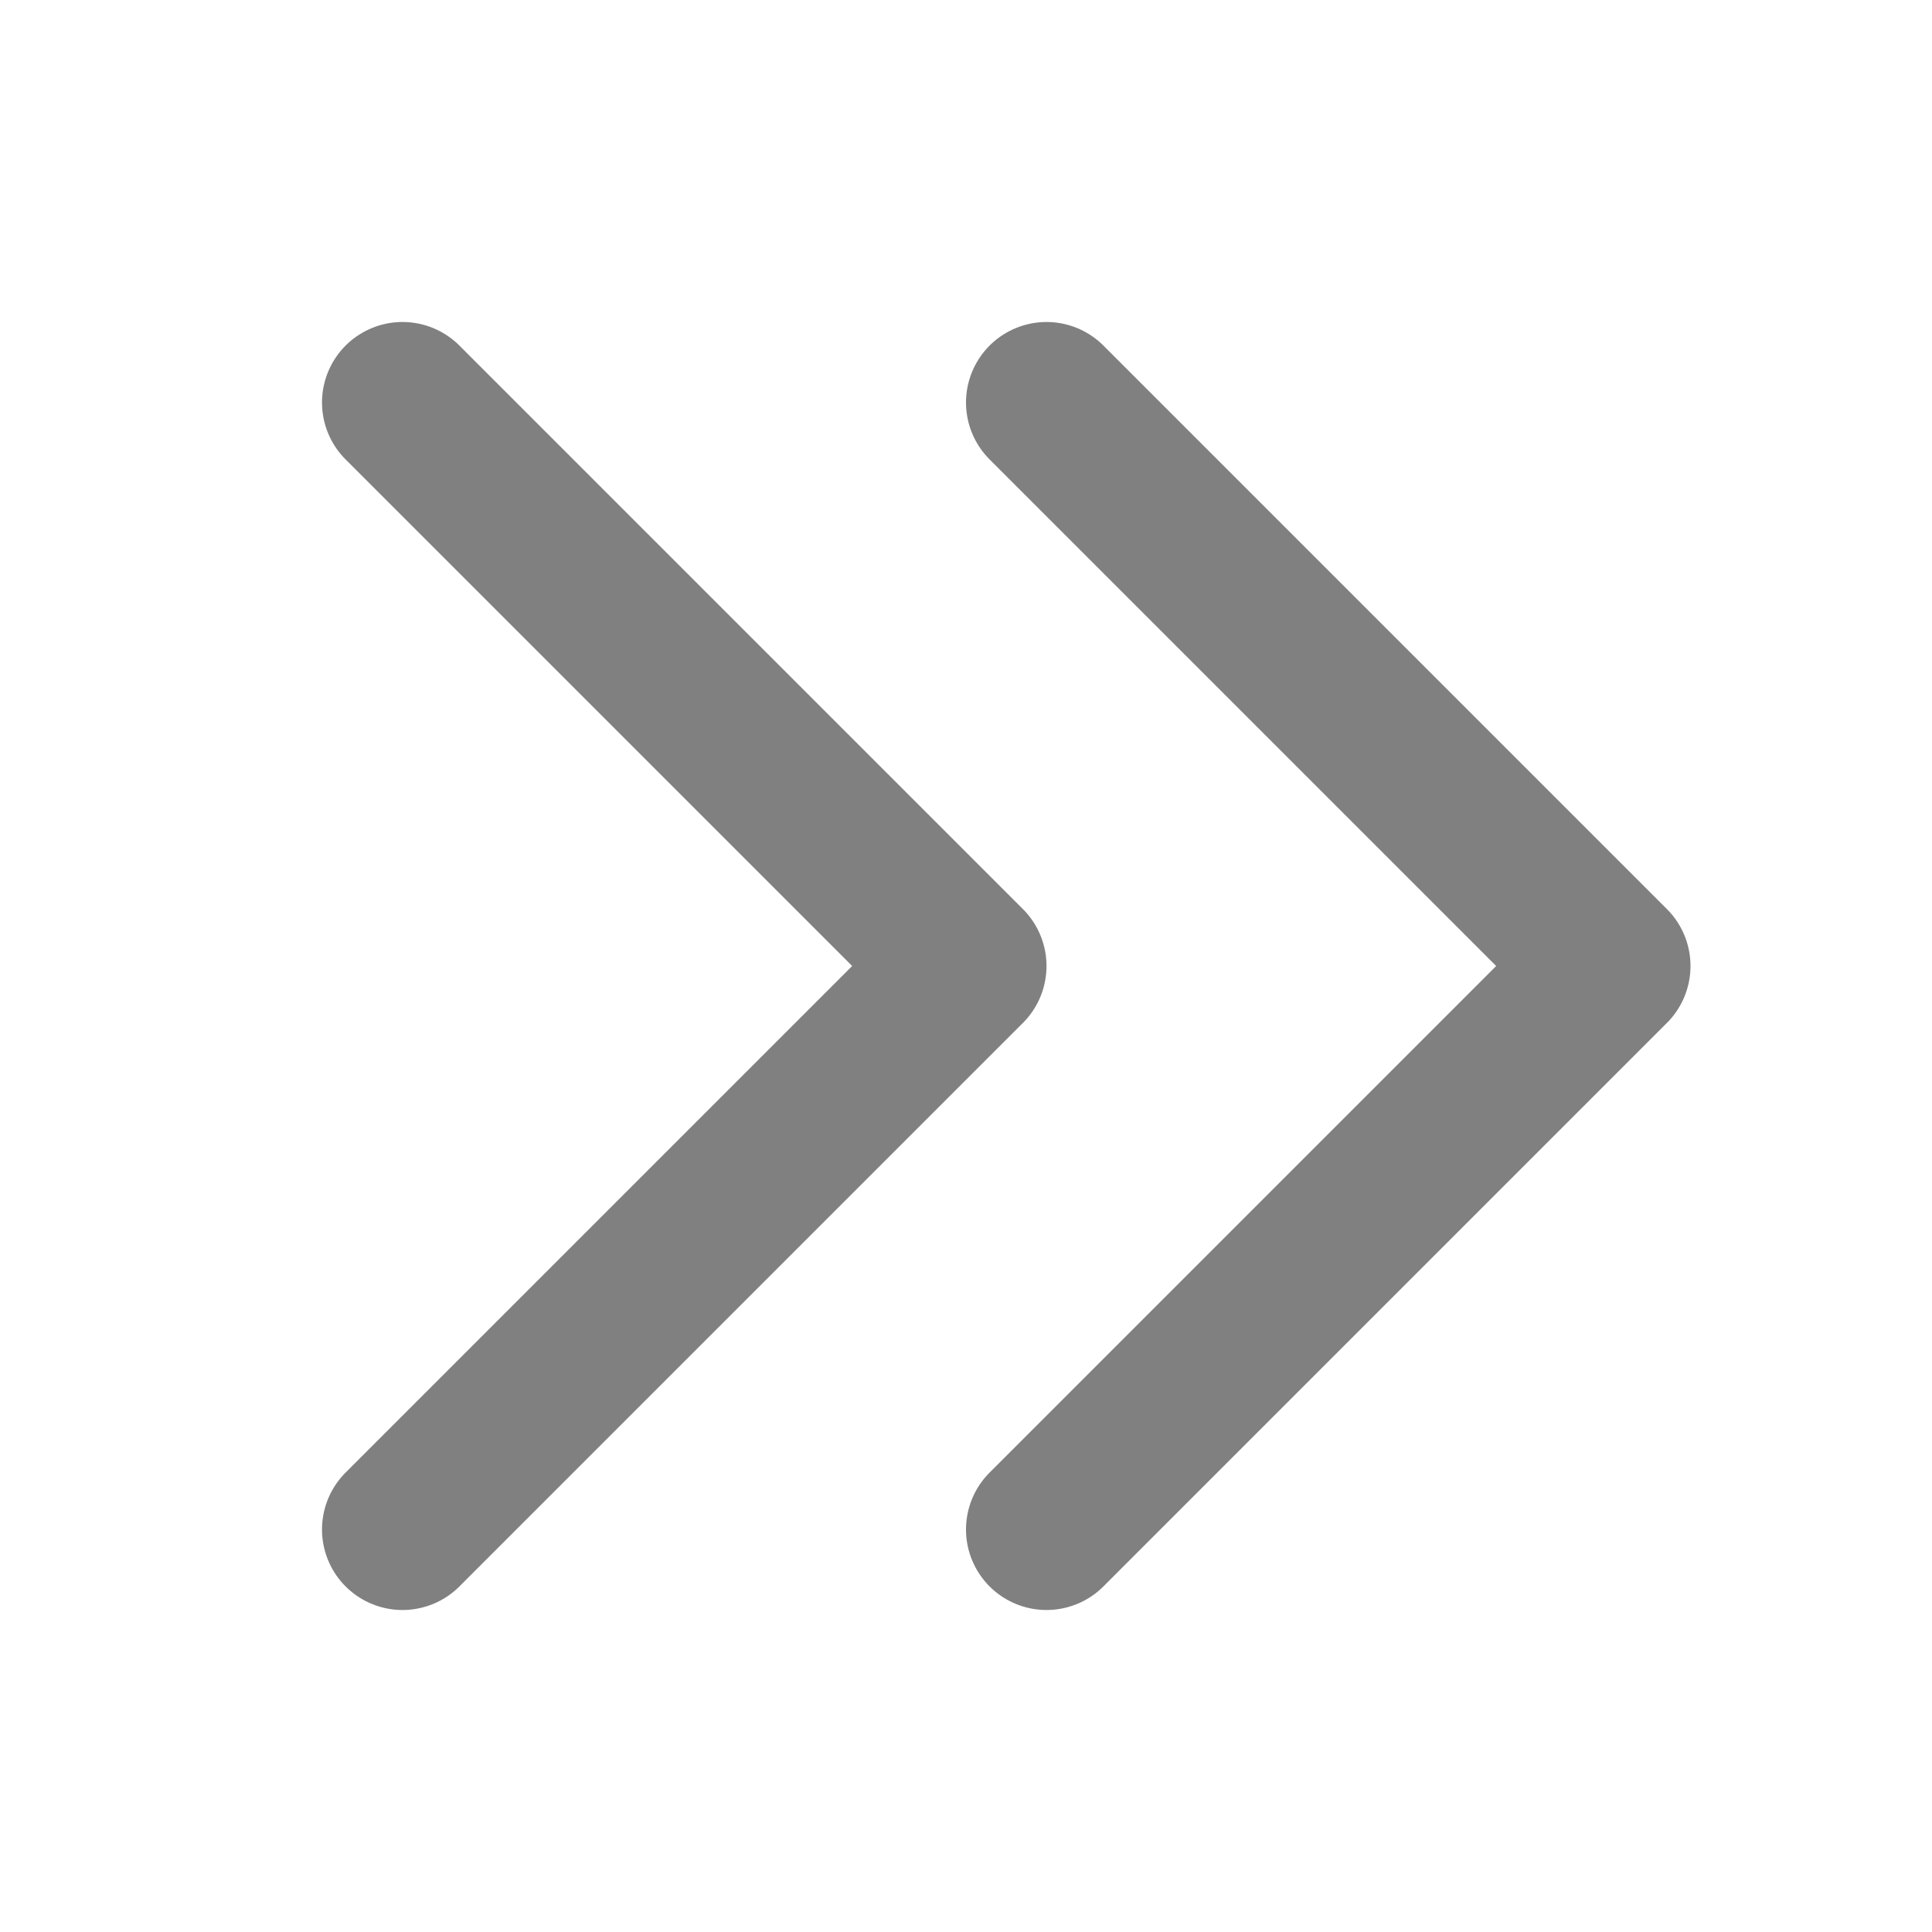
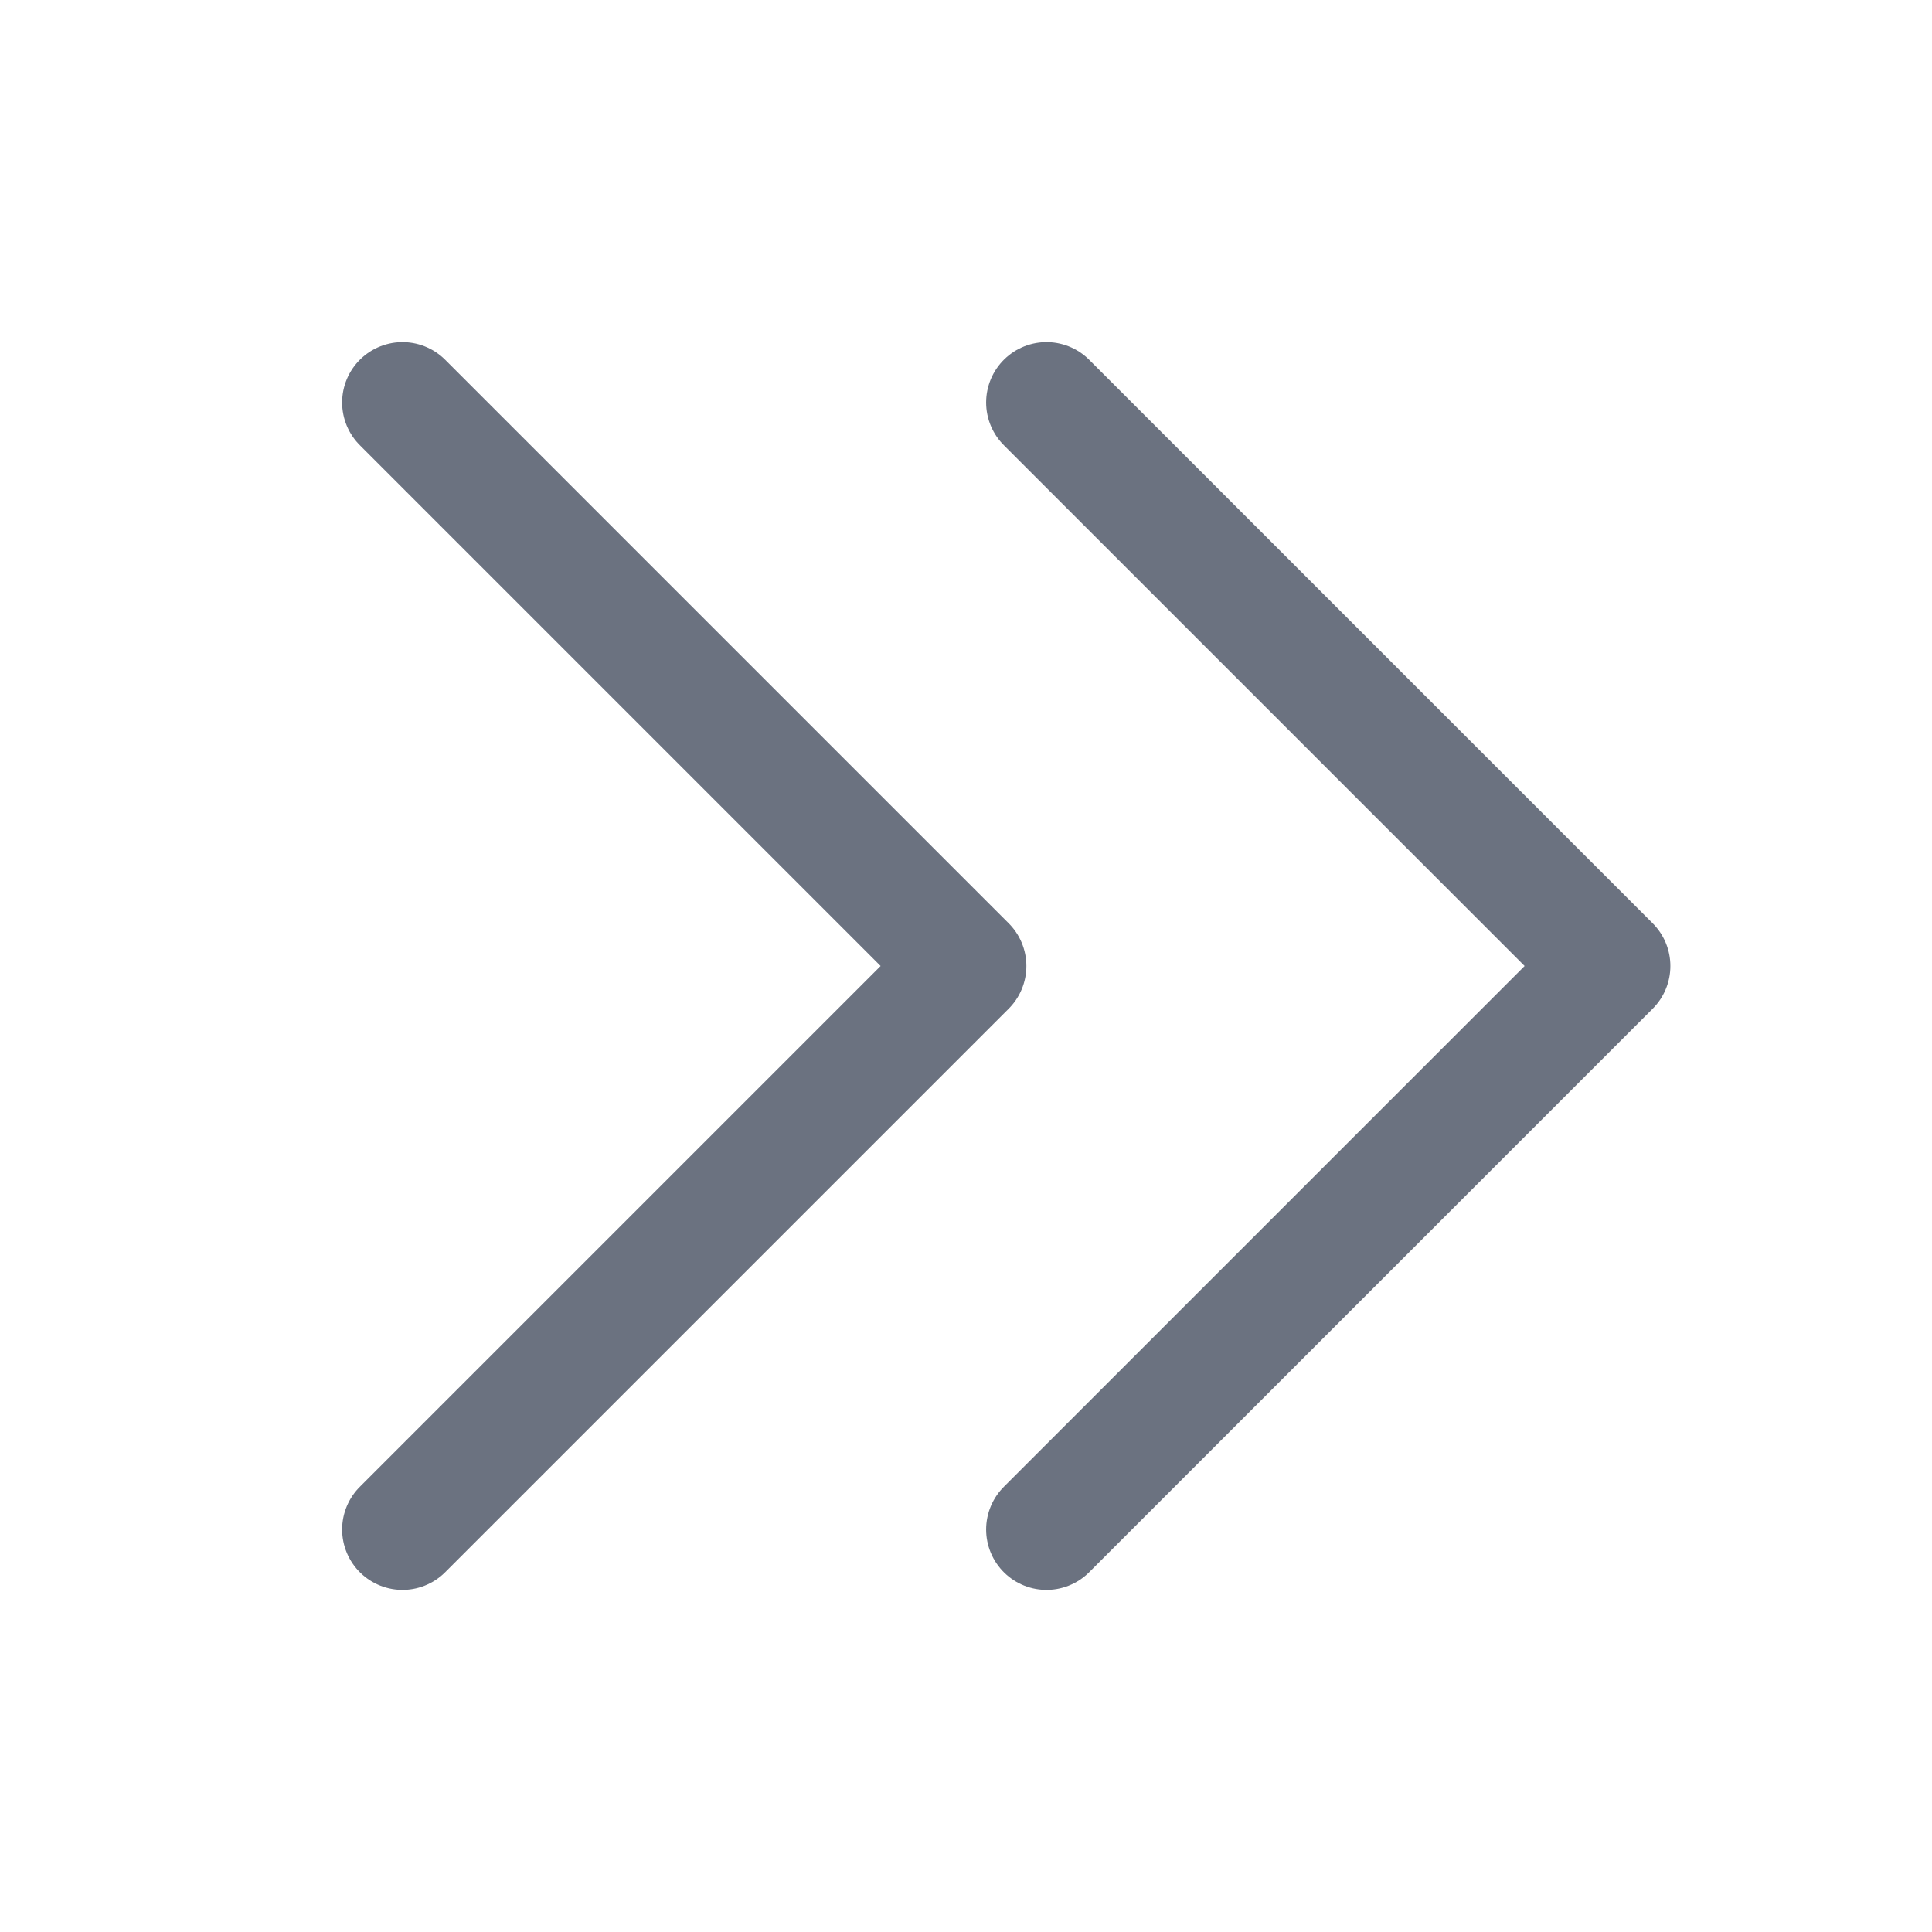
- <svg xmlns="http://www.w3.org/2000/svg" fill="none" stroke="gray" viewBox="0 0 24 24">
-   <path stroke-linecap="round" stroke-linejoin="round" stroke-width="2" d="M13 5l7 7-7 7M5 5l7 7-7 7" />
+ <svg xmlns="http://www.w3.org/2000/svg" fill="none" stroke="#6B7280" viewBox="0 0 24 24">
+   <path stroke-linecap="round" stroke-linejoin="round" stroke-width="1.5" d="M13 5l7 7-7 7M5 5l7 7-7 7" />
</svg>
